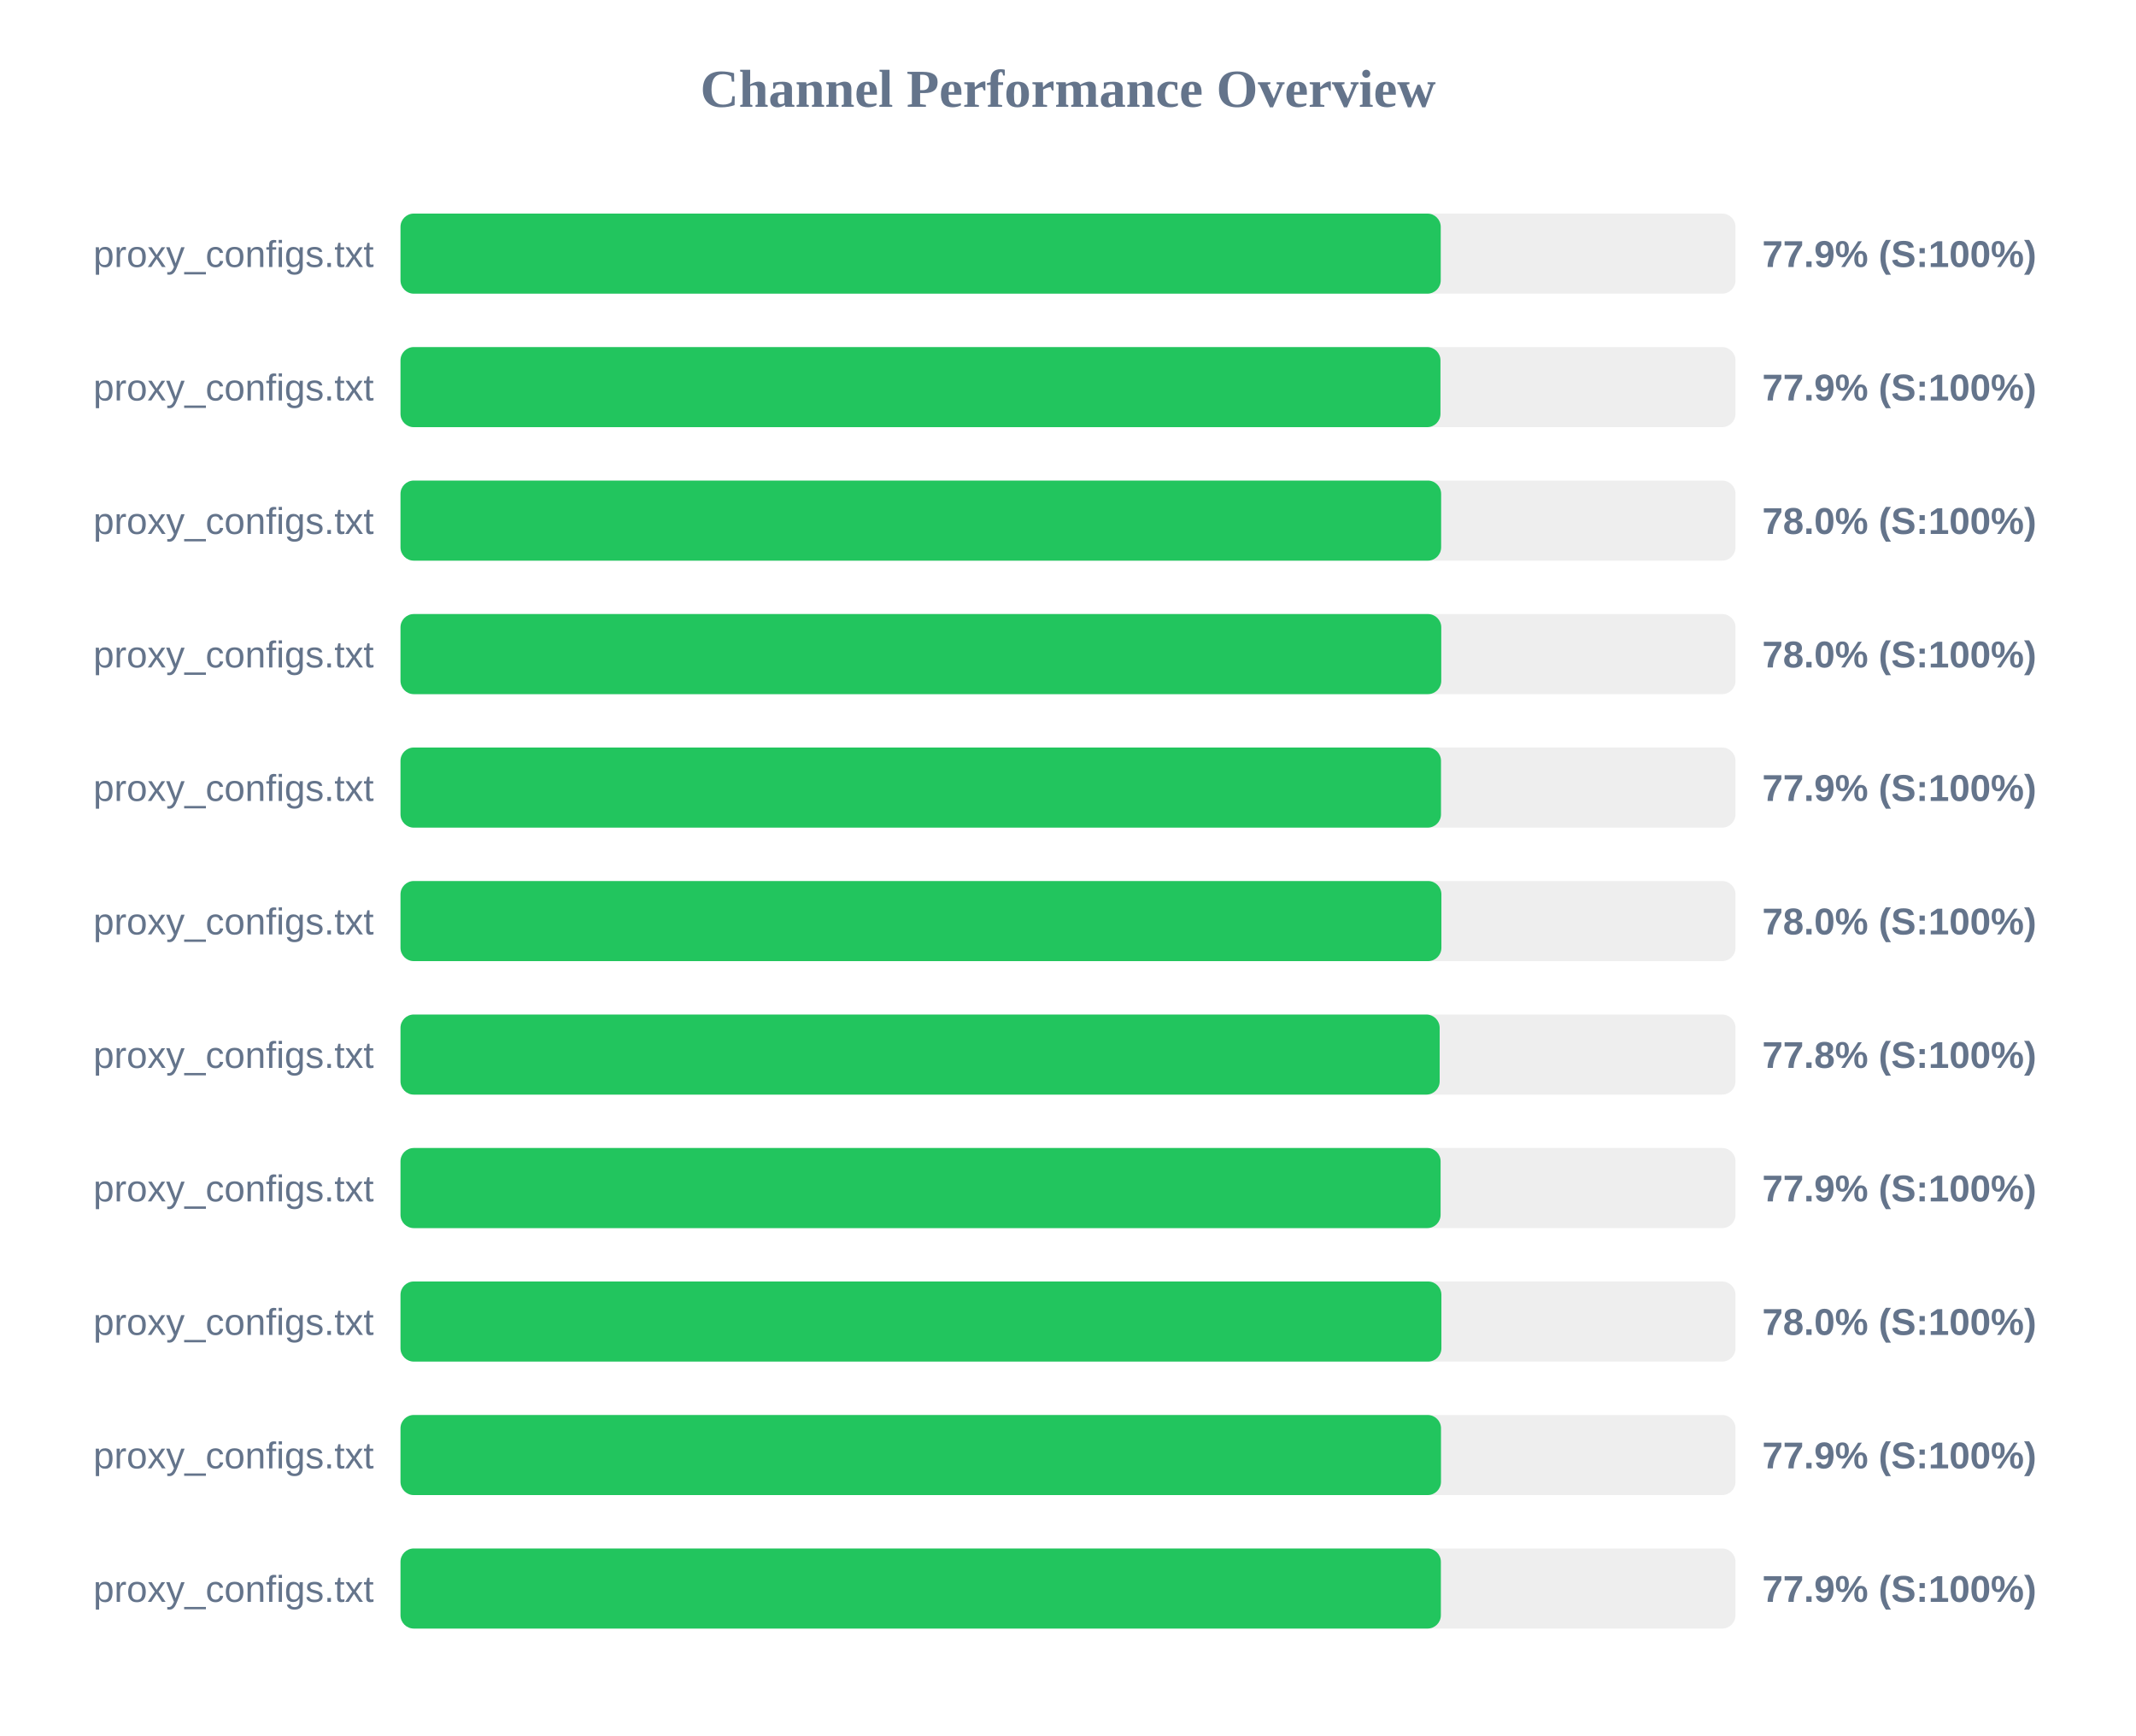
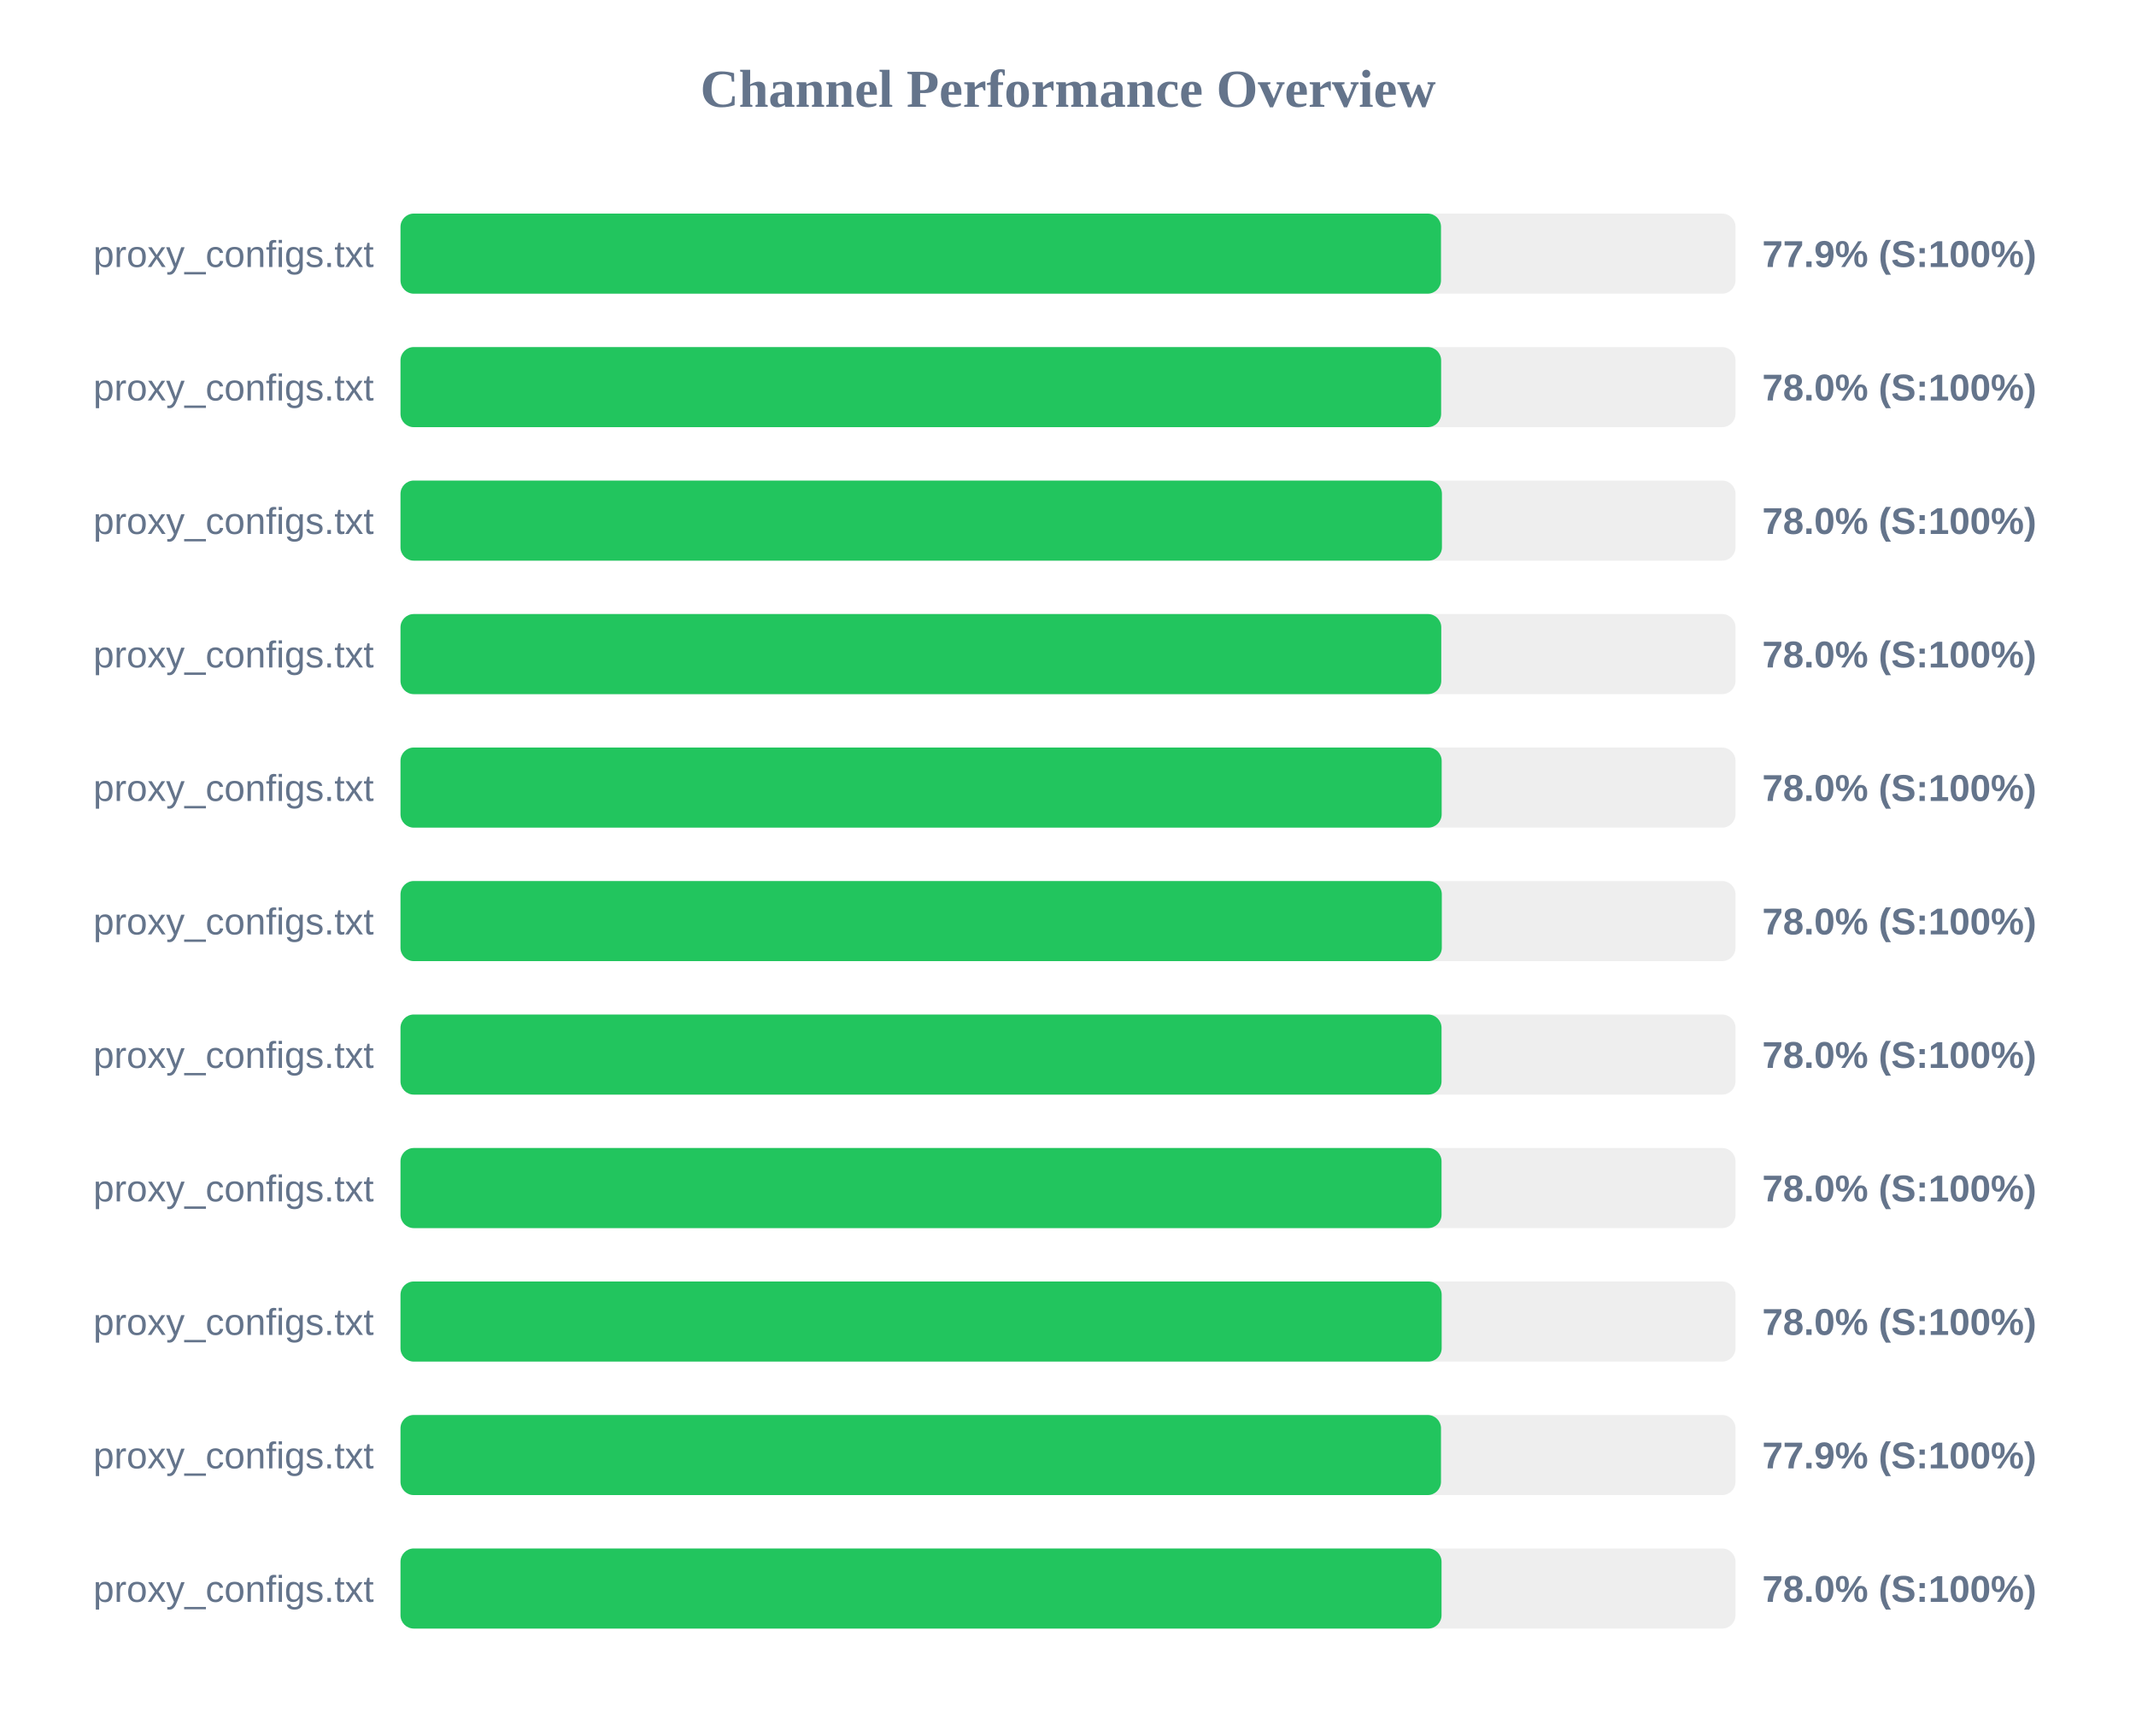
<svg xmlns="http://www.w3.org/2000/svg" width="800" height="650" version="1.1">
  <style>
        .row { font: 14px Arial; fill: #64748b; }
        .score { font: bold 14px Arial; fill: #64748b; }
    </style>
  <text x="400" y="40" text-anchor="middle" font-size="20px" font-weight="bold" fill="#64748b">Channel Performance Overview</text>
  <rect x="150" y="80" width="500" height="30" fill="#eee" rx="5" />
-   <rect x="150" y="80" width="389.6" height="30" fill="#22c55e" rx="5" />
+   <rect x="150" y="80" width="389.7" height="30" fill="#22c55e" rx="5" />
  <text x="140" y="100" text-anchor="end" class="row">proxy_configs.txt</text>
  <text x="660" y="100" text-anchor="start" class="score">77.9% (S:100%)</text>
  <rect x="150" y="130" width="500" height="30" fill="#eee" rx="5" />
-   <rect x="150" y="130" width="389.5" height="30" fill="#22c55e" rx="5" />
+   <rect x="150" y="130" width="389.75" height="30" fill="#22c55e" rx="5" />
  <text x="140" y="150" text-anchor="end" class="row">proxy_configs.txt</text>
-   <text x="660" y="150" text-anchor="start" class="score">77.9% (S:100%)</text>
+   <text x="660" y="150" text-anchor="start" class="score">78.0% (S:100%)</text>
  <rect x="150" y="180" width="500" height="30" fill="#eee" rx="5" />
-   <rect x="150" y="180" width="389.75" height="30" fill="#22c55e" rx="5" />
+   <rect x="150" y="180" width="390.05" height="30" fill="#22c55e" rx="5" />
  <text x="140" y="200" text-anchor="end" class="row">proxy_configs.txt</text>
  <text x="660" y="200" text-anchor="start" class="score">78.0% (S:100%)</text>
  <rect x="150" y="230" width="500" height="30" fill="#eee" rx="5" />
  <rect x="150" y="230" width="389.8" height="30" fill="#22c55e" rx="5" />
  <text x="140" y="250" text-anchor="end" class="row">proxy_configs.txt</text>
  <text x="660" y="250" text-anchor="start" class="score">78.0% (S:100%)</text>
  <rect x="150" y="280" width="500" height="30" fill="#eee" rx="5" />
-   <rect x="150" y="280" width="389.7" height="30" fill="#22c55e" rx="5" />
+   <rect x="150" y="280" width="389.95" height="30" fill="#22c55e" rx="5" />
  <text x="140" y="300" text-anchor="end" class="row">proxy_configs.txt</text>
-   <text x="660" y="300" text-anchor="start" class="score">77.9% (S:100%)</text>
+   <text x="660" y="300" text-anchor="start" class="score">78.0% (S:100%)</text>
  <rect x="150" y="330" width="500" height="30" fill="#eee" rx="5" />
-   <rect x="150" y="330" width="389.85" height="30" fill="#22c55e" rx="5" />
+   <rect x="150" y="330" width="390.0" height="30" fill="#22c55e" rx="5" />
  <text x="140" y="350" text-anchor="end" class="row">proxy_configs.txt</text>
  <text x="660" y="350" text-anchor="start" class="score">78.0% (S:100%)</text>
  <rect x="150" y="380" width="500" height="30" fill="#eee" rx="5" />
-   <rect x="150" y="380" width="389.2" height="30" fill="#22c55e" rx="5" />
+   <rect x="150" y="380" width="389.9" height="30" fill="#22c55e" rx="5" />
  <text x="140" y="400" text-anchor="end" class="row">proxy_configs.txt</text>
-   <text x="660" y="400" text-anchor="start" class="score">77.8% (S:100%)</text>
+   <text x="660" y="400" text-anchor="start" class="score">78.0% (S:100%)</text>
  <rect x="150" y="430" width="500" height="30" fill="#eee" rx="5" />
-   <rect x="150" y="430" width="389.55" height="30" fill="#22c55e" rx="5" />
+   <rect x="150" y="430" width="389.9" height="30" fill="#22c55e" rx="5" />
  <text x="140" y="450" text-anchor="end" class="row">proxy_configs.txt</text>
-   <text x="660" y="450" text-anchor="start" class="score">77.9% (S:100%)</text>
+   <text x="660" y="450" text-anchor="start" class="score">78.0% (S:100%)</text>
  <rect x="150" y="480" width="500" height="30" fill="#eee" rx="5" />
-   <rect x="150" y="480" width="389.85" height="30" fill="#22c55e" rx="5" />
+   <rect x="150" y="480" width="389.95" height="30" fill="#22c55e" rx="5" />
  <text x="140" y="500" text-anchor="end" class="row">proxy_configs.txt</text>
  <text x="660" y="500" text-anchor="start" class="score">78.0% (S:100%)</text>
  <rect x="150" y="530" width="500" height="30" fill="#eee" rx="5" />
  <rect x="150" y="530" width="389.7" height="30" fill="#22c55e" rx="5" />
  <text x="140" y="550" text-anchor="end" class="row">proxy_configs.txt</text>
  <text x="660" y="550" text-anchor="start" class="score">77.9% (S:100%)</text>
  <rect x="150" y="580" width="500" height="30" fill="#eee" rx="5" />
-   <rect x="150" y="580" width="389.65" height="30" fill="#22c55e" rx="5" />
+   <rect x="150" y="580" width="389.9" height="30" fill="#22c55e" rx="5" />
  <text x="140" y="600" text-anchor="end" class="row">proxy_configs.txt</text>
-   <text x="660" y="600" text-anchor="start" class="score">77.9% (S:100%)</text>
+   <text x="660" y="600" text-anchor="start" class="score">78.0% (S:100%)</text>
</svg>
